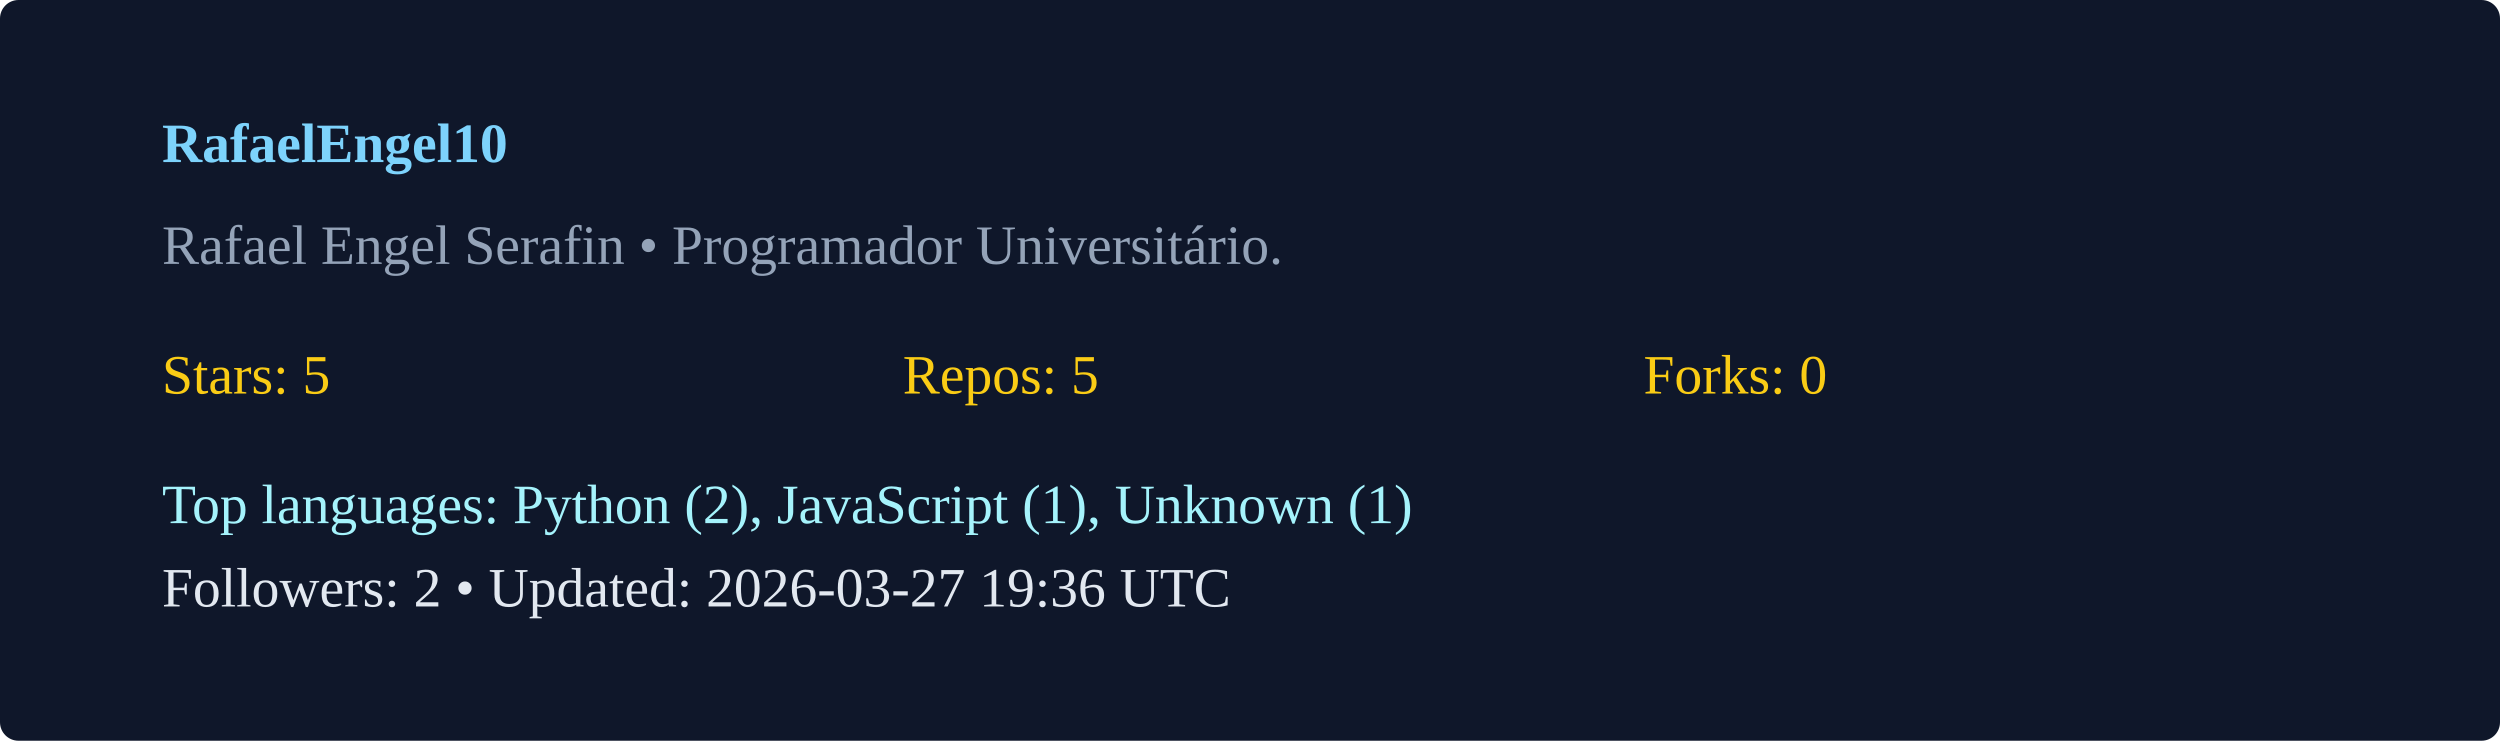
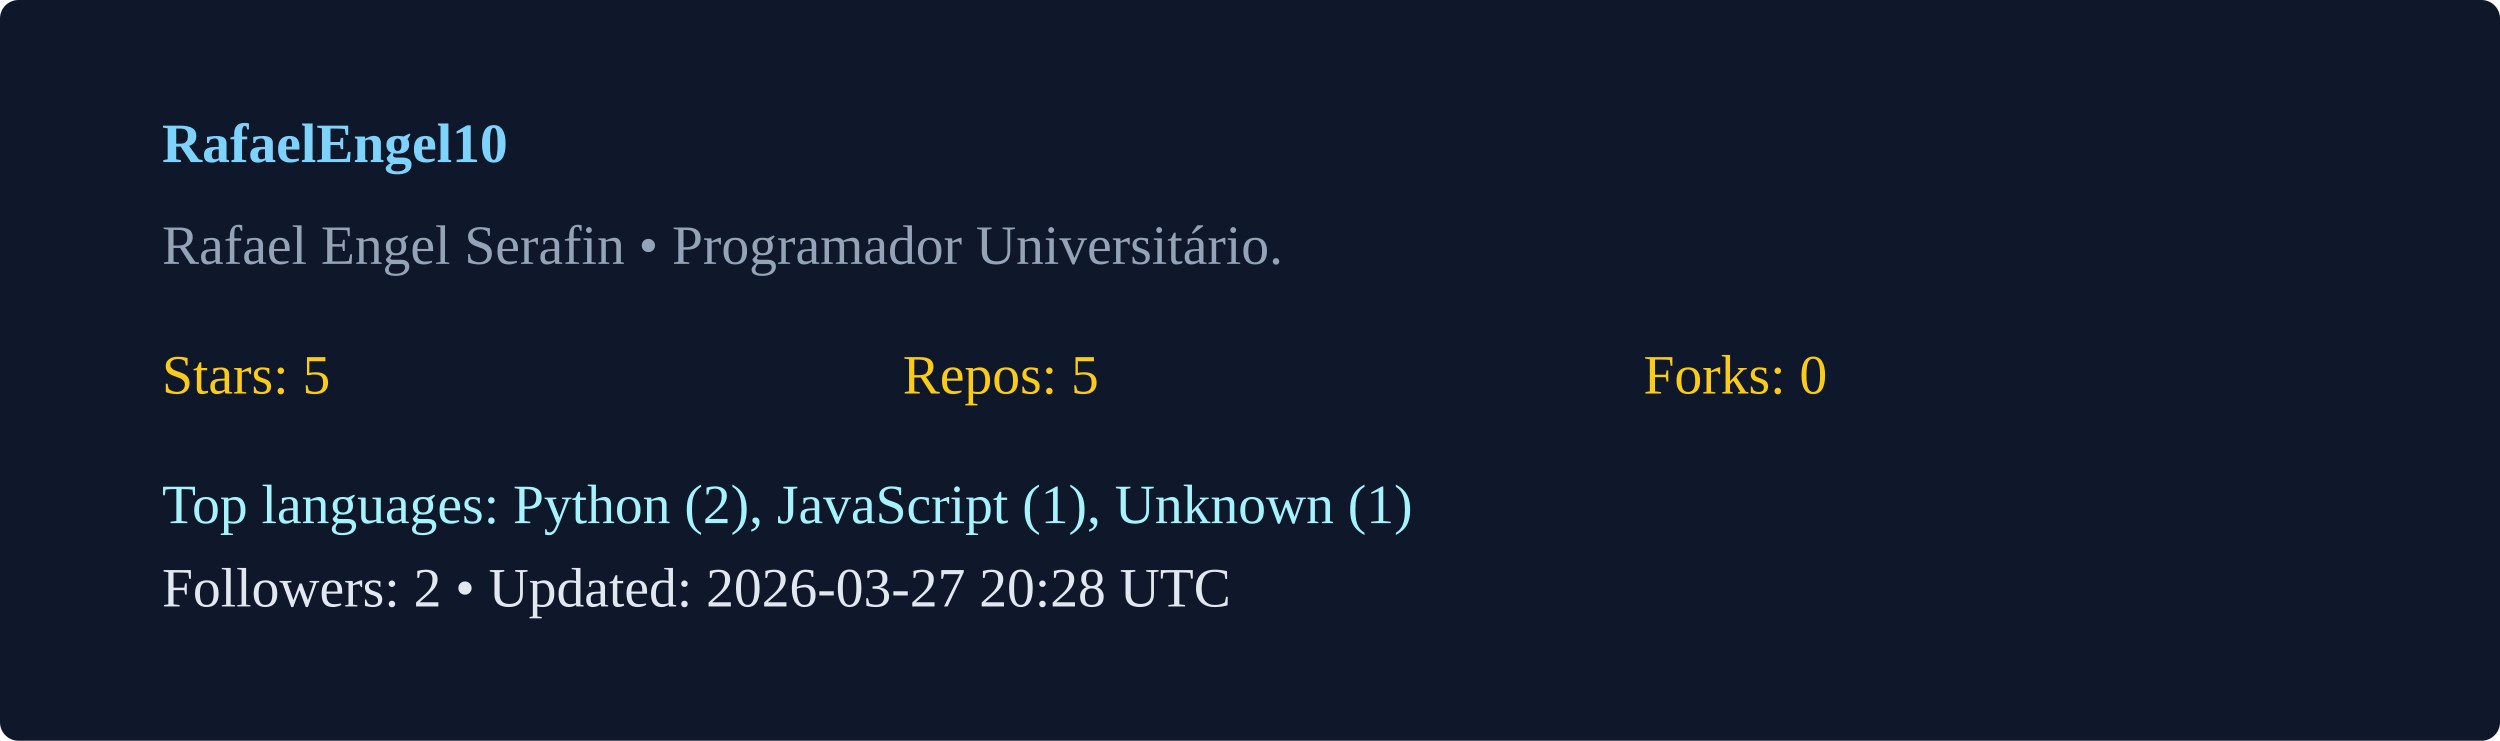
<svg xmlns="http://www.w3.org/2000/svg" width="540" height="160" viewBox="0 0 540 160">
  <rect width="100%" height="100%" rx="4" fill="#0f172a" />
  <g transform="translate(35,35)">
    <text x="0" y="0" fill="#7dd3fc" font-weight="600">RafaelEngel10</text>
    <text x="0" y="22" fill="#94a3b8">Rafael Engel Serafin  • Programador Universitário. </text>
    <g transform="translate(0,50)">
      <text x="0" y="0" fill="#facc15">Stars: 5</text>
      <text x="160" y="0" fill="#facc15">Repos: 5</text>
      <text x="320" y="0" fill="#facc15">Forks: 0</text>
      <text x="0" y="28" fill="#a5f3fc">Top languages: Python (2), JavaScript (1), Unknown (1)</text>
-       <text x="0" y="46" fill="#e2e8f0">Followers: 2 • Updated: 2026-03-27 19:36 UTC</text>
+       <text x="0" y="46" fill="#e2e8f0">Followers: 2 • Updated: 2026-03-27 20:28 UTC</text>
    </g>
  </g>
</svg>
